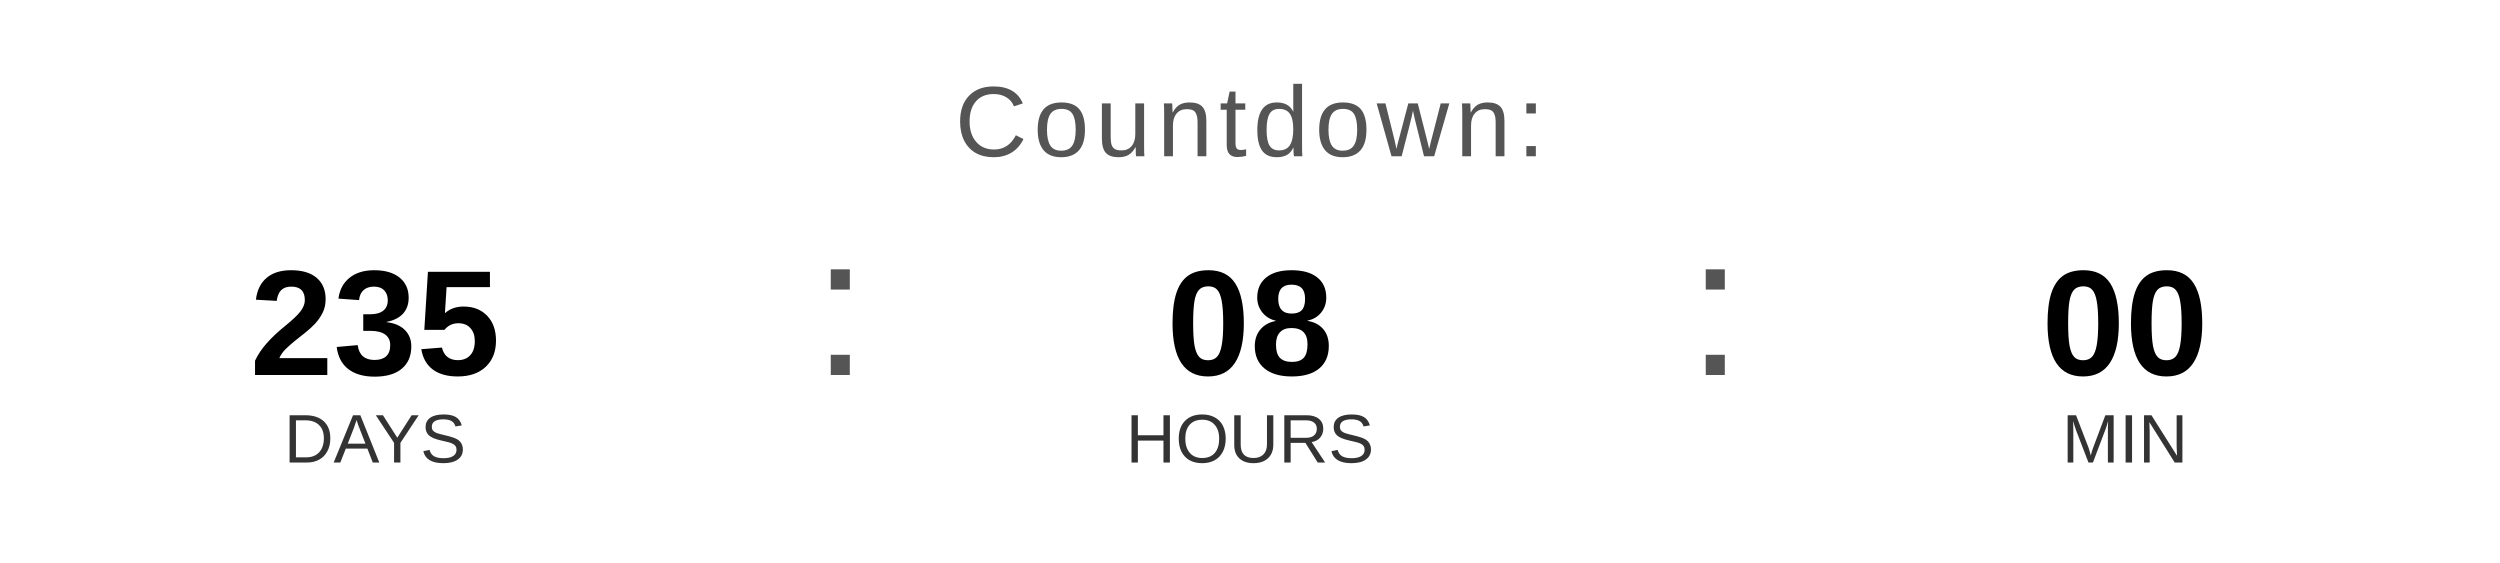
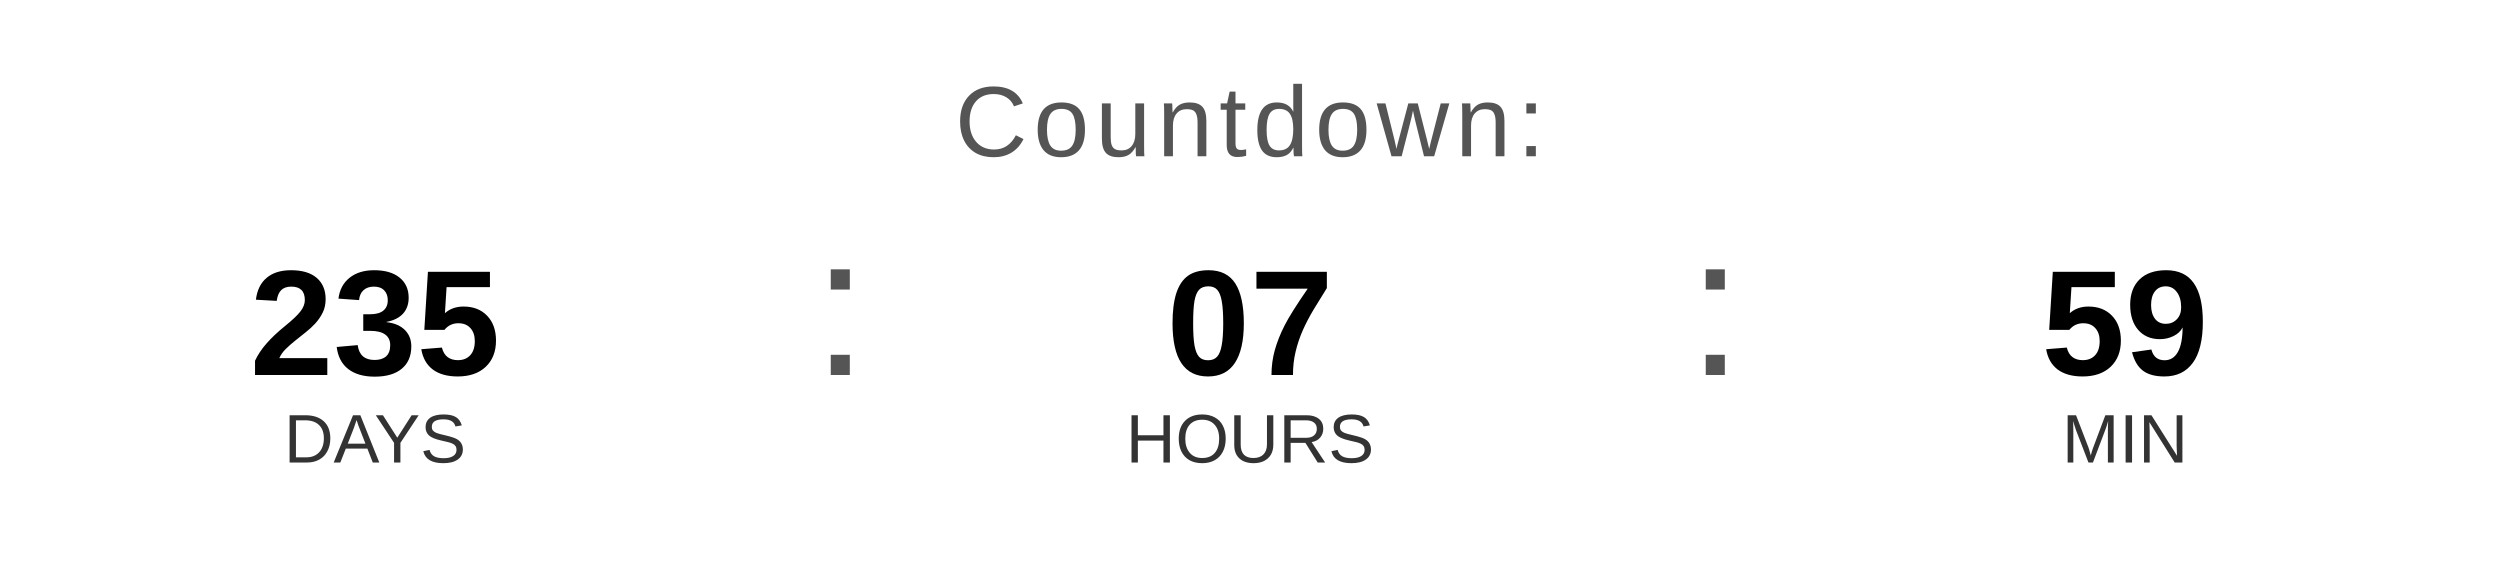
<svg xmlns="http://www.w3.org/2000/svg" width="400" height="90" viewBox="0 0 400 90">
  <text x="200" y="25" font-family="Arial, Helvetica, sans-serif" font-size="16" fill="#555555" text-anchor="middle" letter-spacing="1">
    Countdown:
  </text>
  <text x="60" y="60" font-family="Arial, Helvetica, sans-serif" font-size="24" font-weight="bold" fill="#000000" text-anchor="middle">235</text>
  <text x="60" y="74" font-family="Arial, Helvetica, sans-serif" font-size="11" fill="#333333" text-anchor="middle">DAYS</text>
  <text x="130" y="60" font-family="Arial, sans-serif" font-size="32" fill="#555555">:</text>
-   <text x="200" y="60" font-family="Arial, Helvetica, sans-serif" font-size="24" font-weight="bold" fill="#000000" text-anchor="middle">08</text>
+   <text x="200" y="60" font-family="Arial, Helvetica, sans-serif" font-size="24" font-weight="bold" fill="#000000" text-anchor="middle">07</text>
  <text x="200" y="74" font-family="Arial, Helvetica, sans-serif" font-size="11" fill="#333333" text-anchor="middle">HOURS</text>
  <text x="270" y="60" font-family="Arial, sans-serif" font-size="32" fill="#555555">:</text>
-   <text x="340" y="60" font-family="Arial, Helvetica, sans-serif" font-size="24" font-weight="bold" fill="#000000" text-anchor="middle">00</text>
+   <text x="340" y="60" font-family="Arial, Helvetica, sans-serif" font-size="24" font-weight="bold" fill="#000000" text-anchor="middle">59</text>
  <text x="340" y="74" font-family="Arial, Helvetica, sans-serif" font-size="11" fill="#333333" text-anchor="middle">MIN</text>
</svg>
